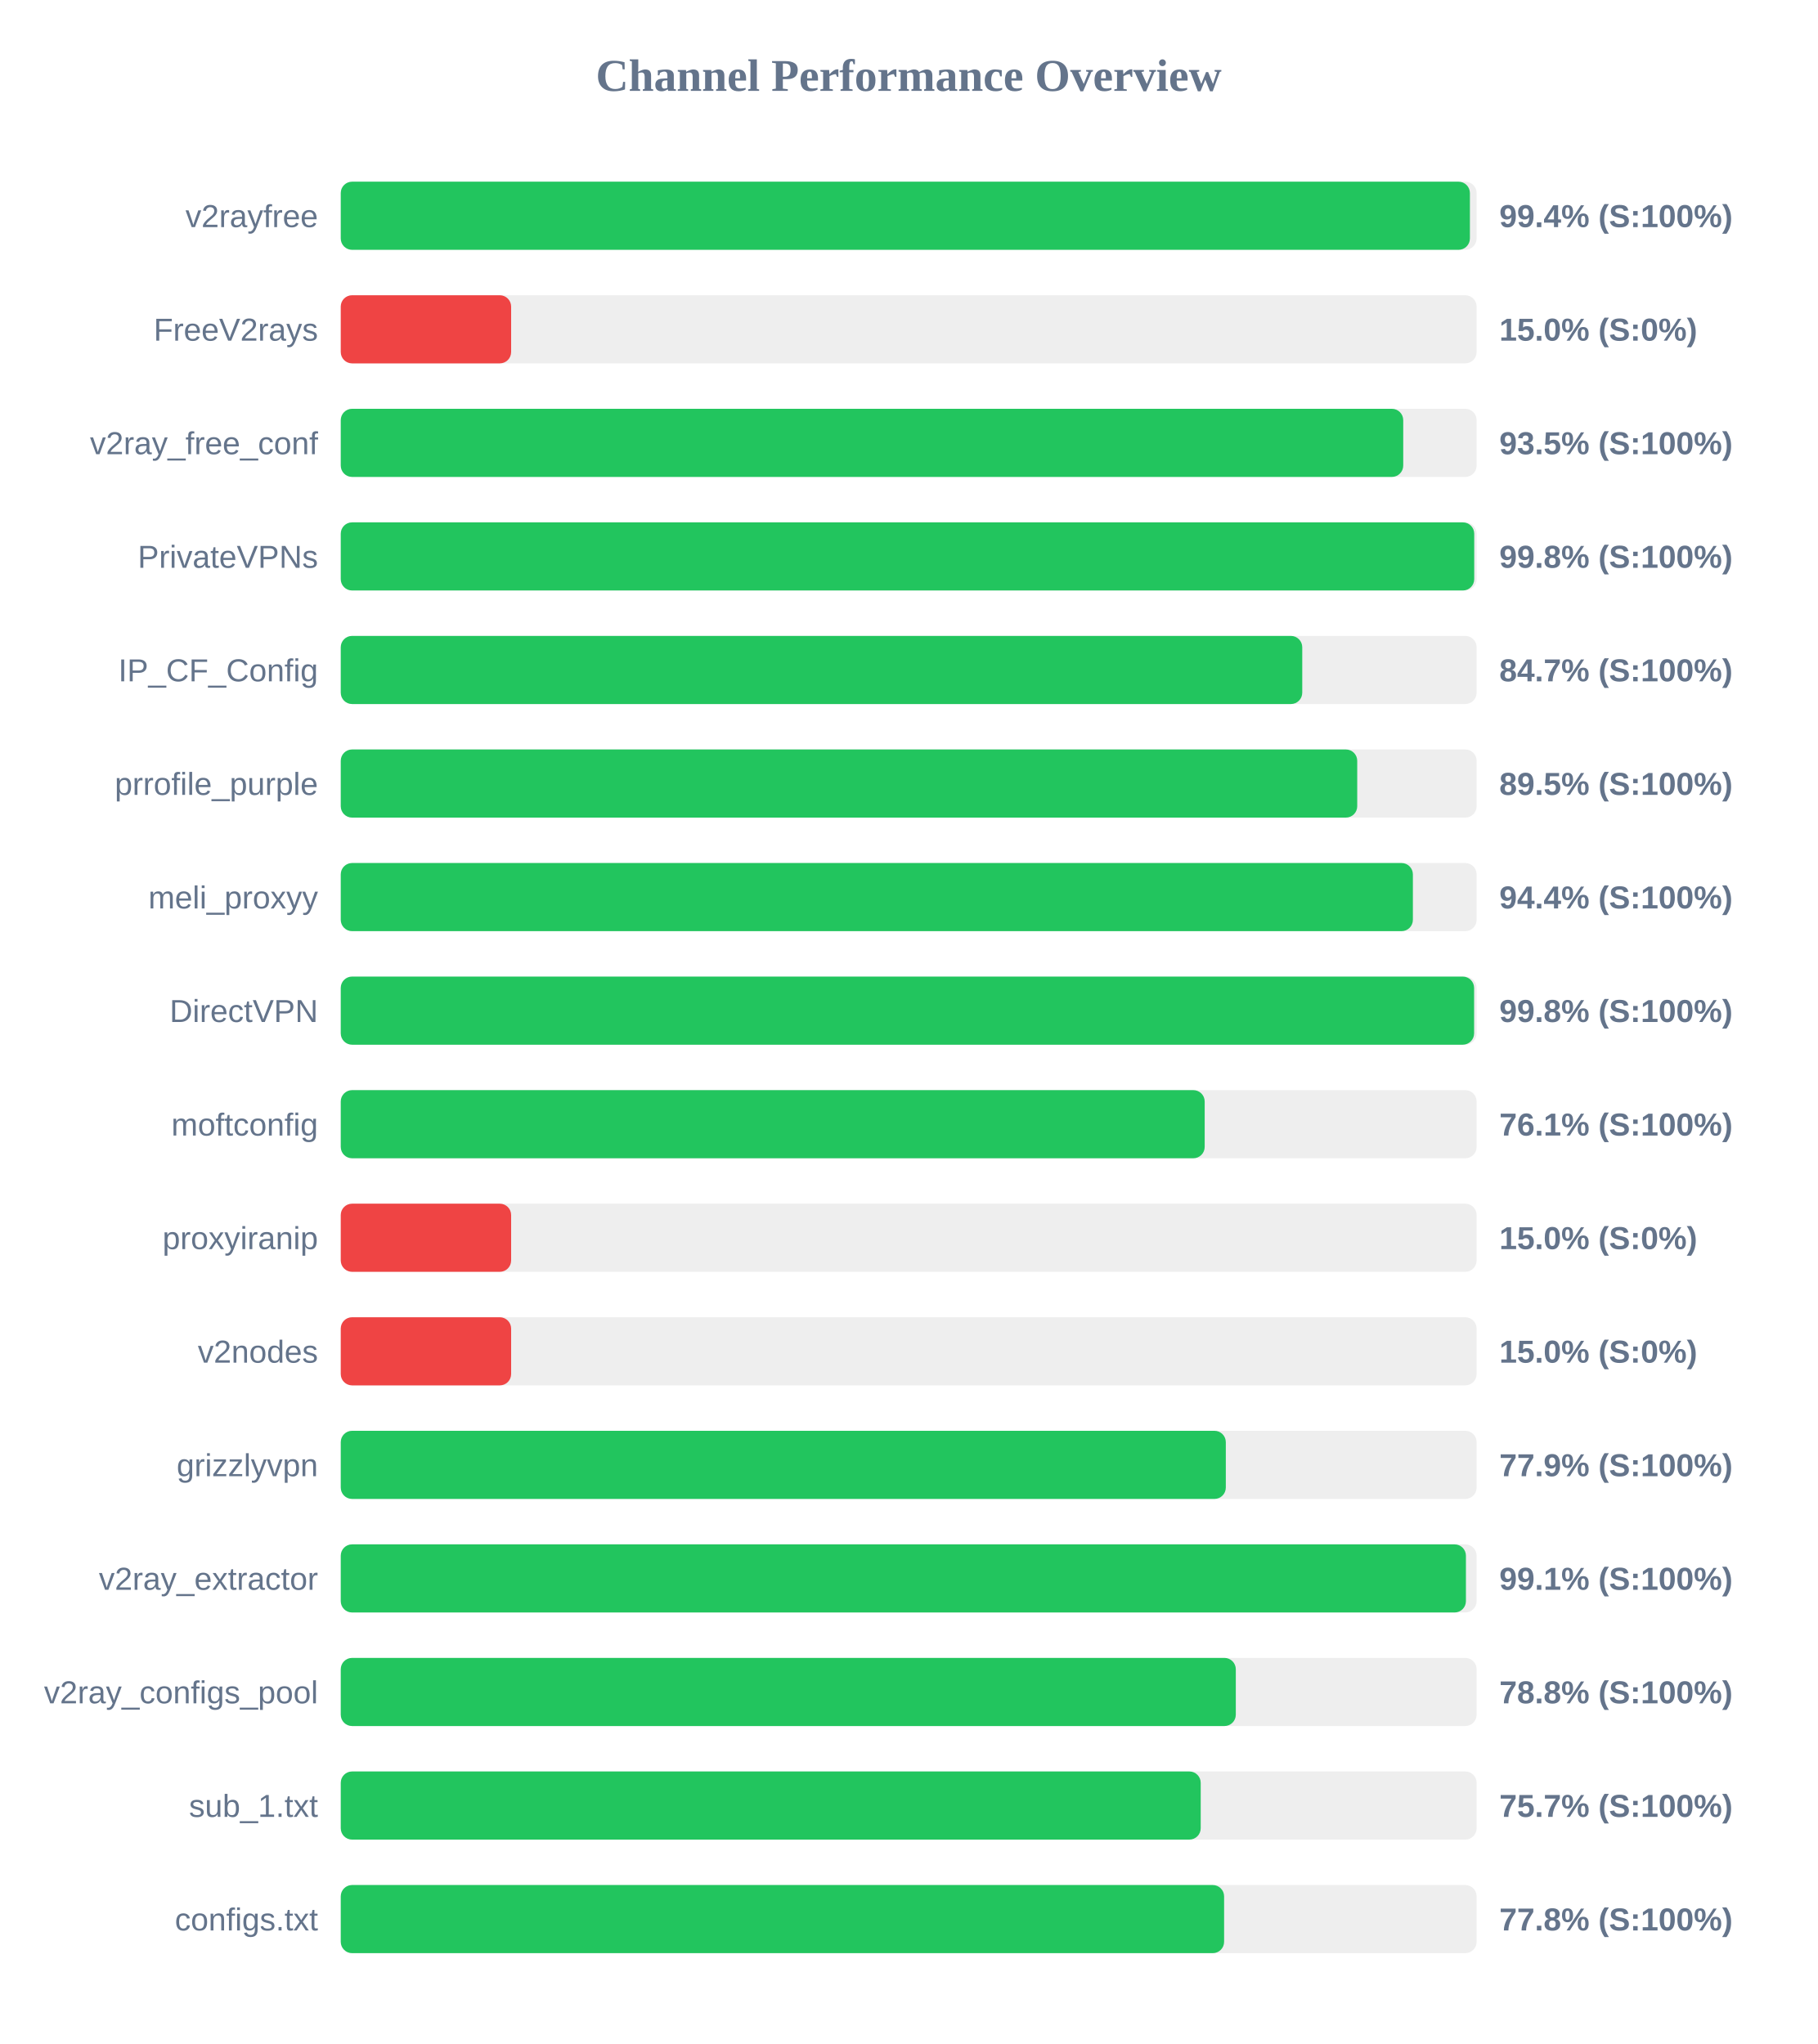
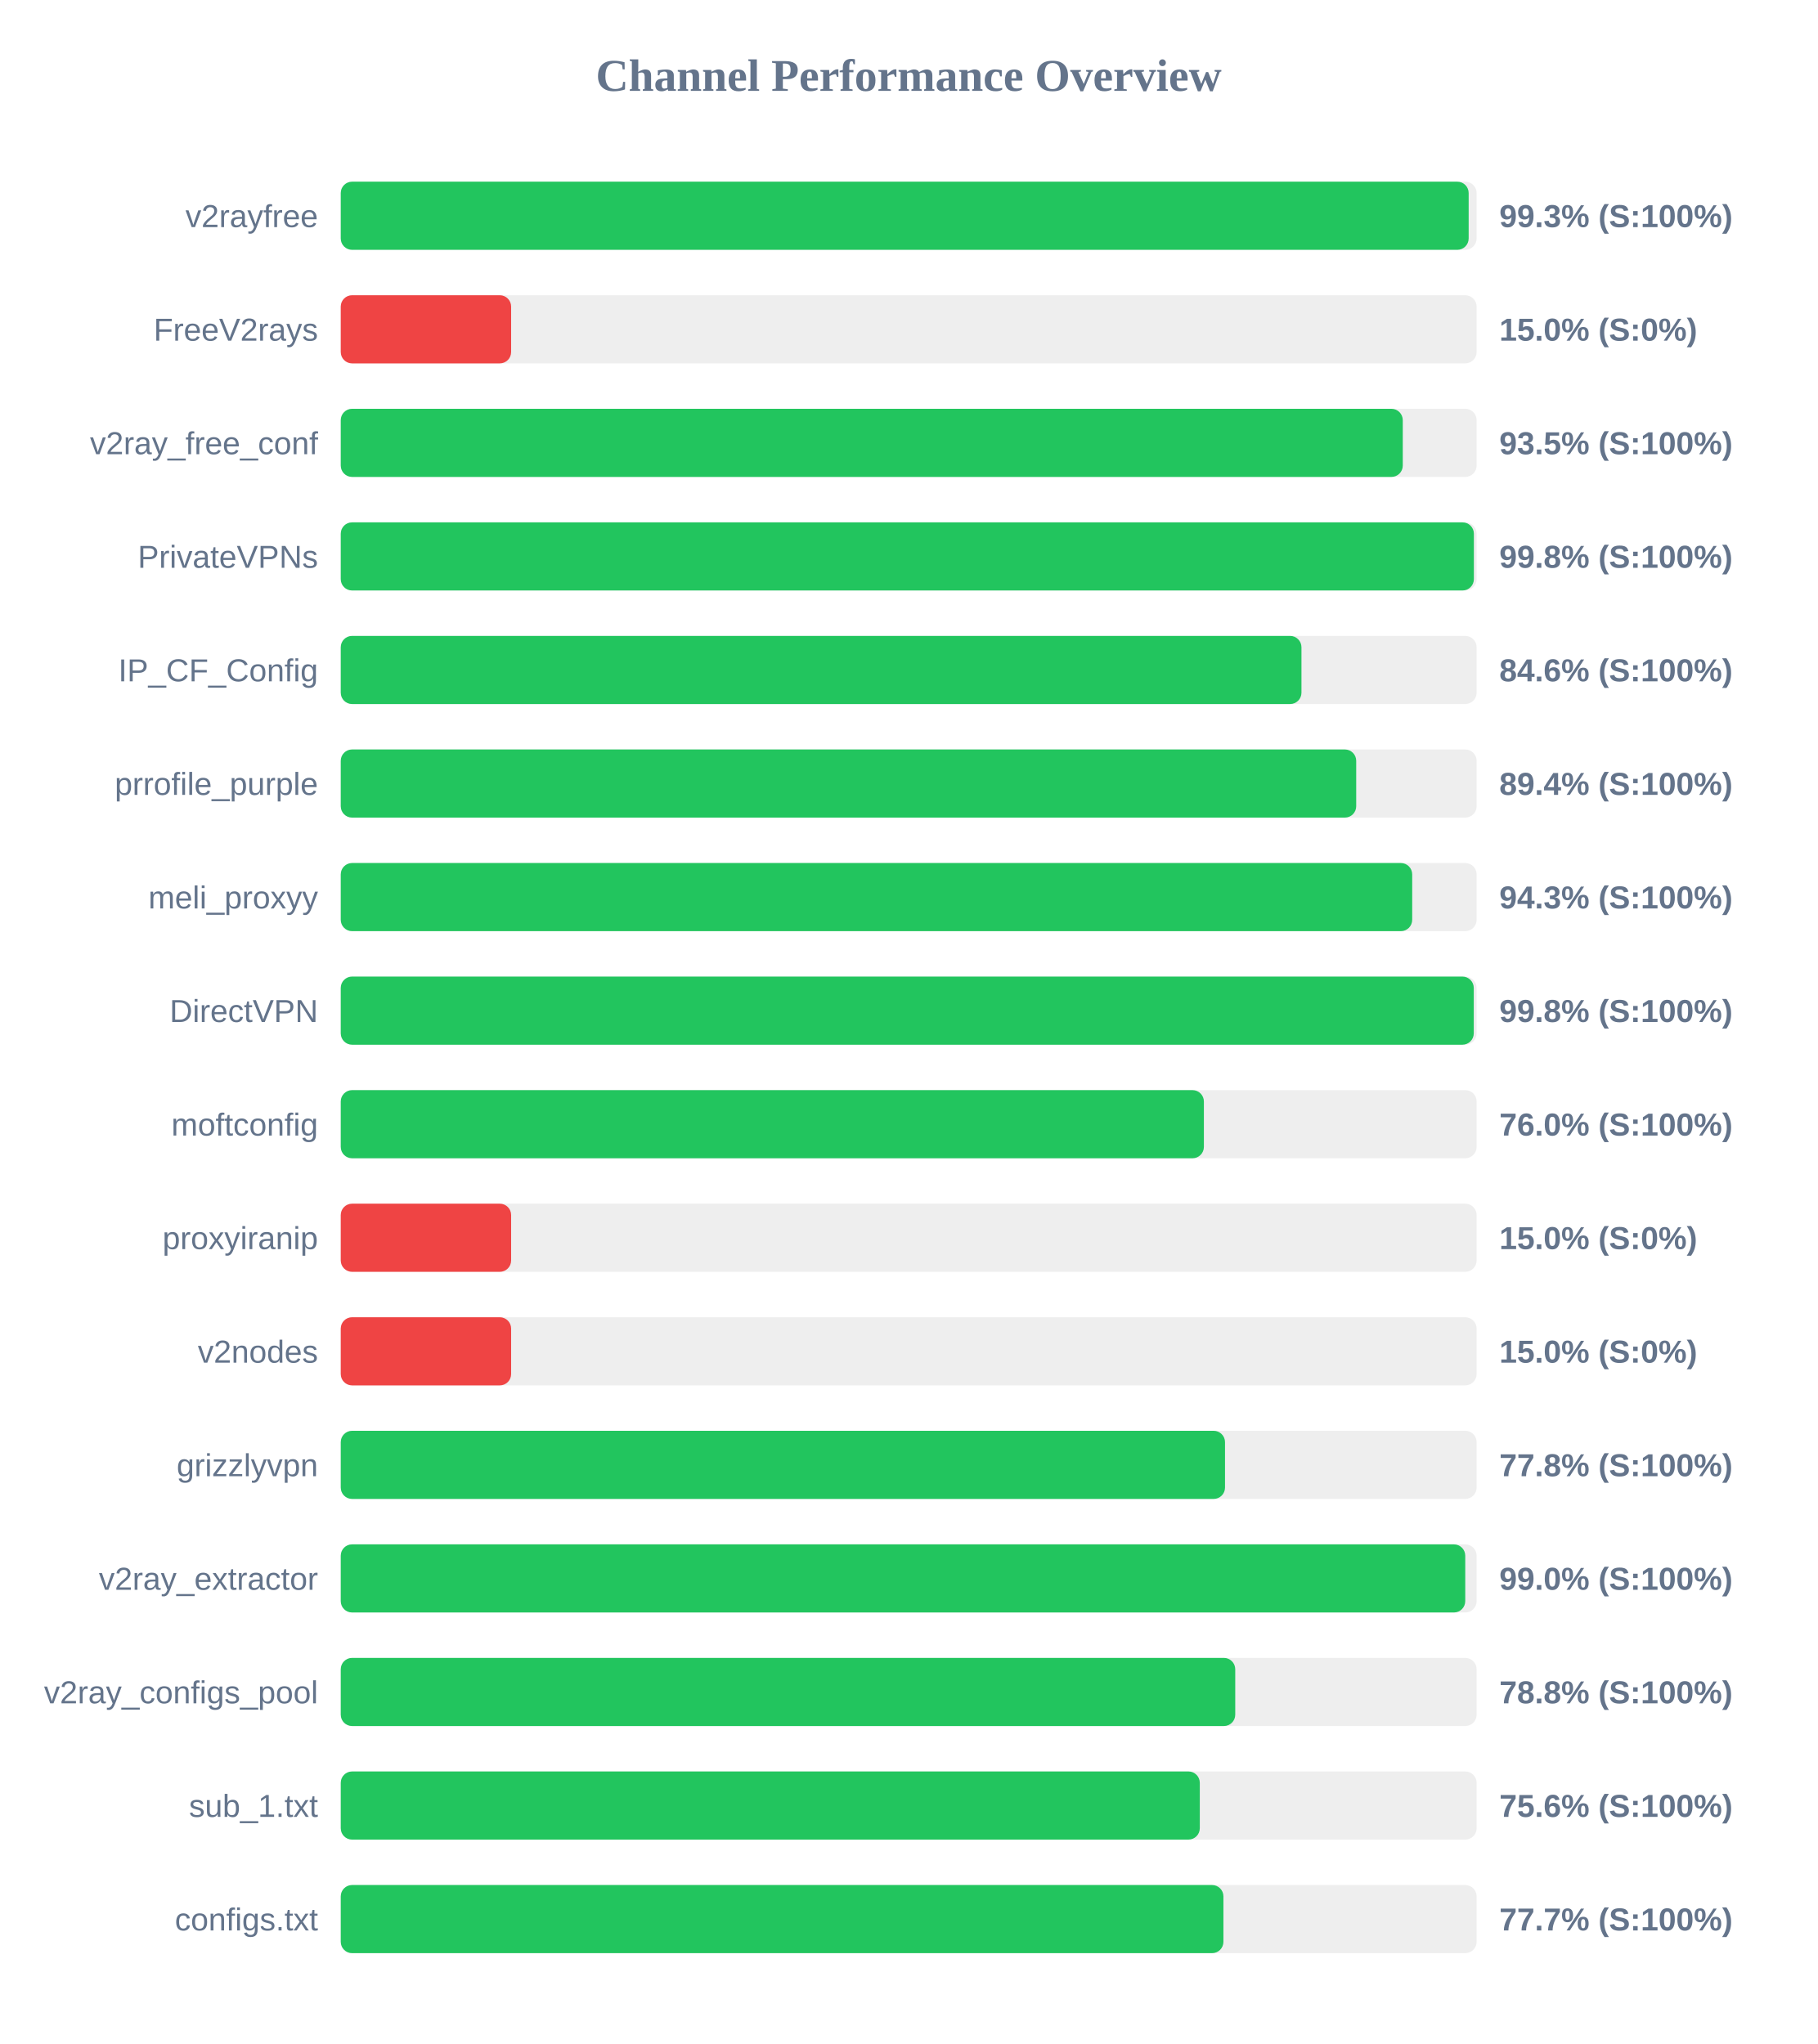
<svg xmlns="http://www.w3.org/2000/svg" width="800" height="900" version="1.1">
  <style>
        .row { font: 14px Arial; fill: #64748b; }
        .score { font: bold 14px Arial; fill: #64748b; }
    </style>
  <text x="400" y="40" text-anchor="middle" font-size="20px" font-weight="bold" fill="#64748b">Channel Performance Overview</text>
  <rect x="150" y="80" width="500" height="30" fill="#eee" rx="5" />
-   <rect x="150" y="80" width="497.05" height="30" fill="#22c55e" rx="5" />
+   <rect x="150" y="80" width="496.5" height="30" fill="#22c55e" rx="5" />
  <text x="140" y="100" text-anchor="end" class="row">v2rayfree</text>
-   <text x="660" y="100" text-anchor="start" class="score">99.4% (S:100%)</text>
+   <text x="660" y="100" text-anchor="start" class="score">99.3% (S:100%)</text>
  <rect x="150" y="130" width="500" height="30" fill="#eee" rx="5" />
  <rect x="150" y="130" width="75.0" height="30" fill="#ef4444" rx="5" />
  <text x="140" y="150" text-anchor="end" class="row">FreeV2rays</text>
  <text x="660" y="150" text-anchor="start" class="score">15.0% (S:0%)</text>
  <rect x="150" y="180" width="500" height="30" fill="#eee" rx="5" />
-   <rect x="150" y="180" width="467.7" height="30" fill="#22c55e" rx="5" />
+   <rect x="150" y="180" width="467.5" height="30" fill="#22c55e" rx="5" />
  <text x="140" y="200" text-anchor="end" class="row">v2ray_free_conf</text>
  <text x="660" y="200" text-anchor="start" class="score">93.5% (S:100%)</text>
  <rect x="150" y="230" width="500" height="30" fill="#eee" rx="5" />
-   <rect x="150" y="230" width="498.95" height="30" fill="#22c55e" rx="5" />
+   <rect x="150" y="230" width="498.8" height="30" fill="#22c55e" rx="5" />
  <text x="140" y="250" text-anchor="end" class="row">PrivateVPNs</text>
  <text x="660" y="250" text-anchor="start" class="score">99.8% (S:100%)</text>
  <rect x="150" y="280" width="500" height="30" fill="#eee" rx="5" />
-   <rect x="150" y="280" width="423.25" height="30" fill="#22c55e" rx="5" />
+   <rect x="150" y="280" width="422.9" height="30" fill="#22c55e" rx="5" />
  <text x="140" y="300" text-anchor="end" class="row">IP_CF_Config</text>
-   <text x="660" y="300" text-anchor="start" class="score">84.7% (S:100%)</text>
+   <text x="660" y="300" text-anchor="start" class="score">84.6% (S:100%)</text>
  <rect x="150" y="330" width="500" height="30" fill="#eee" rx="5" />
-   <rect x="150" y="330" width="447.45" height="30" fill="#22c55e" rx="5" />
+   <rect x="150" y="330" width="447.0" height="30" fill="#22c55e" rx="5" />
  <text x="140" y="350" text-anchor="end" class="row">prrofile_purple</text>
-   <text x="660" y="350" text-anchor="start" class="score">89.5% (S:100%)</text>
+   <text x="660" y="350" text-anchor="start" class="score">89.4% (S:100%)</text>
  <rect x="150" y="380" width="500" height="30" fill="#eee" rx="5" />
-   <rect x="150" y="380" width="471.95" height="30" fill="#22c55e" rx="5" />
+   <rect x="150" y="380" width="471.65" height="30" fill="#22c55e" rx="5" />
  <text x="140" y="400" text-anchor="end" class="row">meli_proxyy</text>
-   <text x="660" y="400" text-anchor="start" class="score">94.4% (S:100%)</text>
+   <text x="660" y="400" text-anchor="start" class="score">94.3% (S:100%)</text>
  <rect x="150" y="430" width="500" height="30" fill="#eee" rx="5" />
-   <rect x="150" y="430" width="498.9" height="30" fill="#22c55e" rx="5" />
+   <rect x="150" y="430" width="498.75" height="30" fill="#22c55e" rx="5" />
  <text x="140" y="450" text-anchor="end" class="row">DirectVPN</text>
  <text x="660" y="450" text-anchor="start" class="score">99.8% (S:100%)</text>
  <rect x="150" y="480" width="500" height="30" fill="#eee" rx="5" />
-   <rect x="150" y="480" width="380.3" height="30" fill="#22c55e" rx="5" />
+   <rect x="150" y="480" width="379.95" height="30" fill="#22c55e" rx="5" />
  <text x="140" y="500" text-anchor="end" class="row">moftconfig</text>
-   <text x="660" y="500" text-anchor="start" class="score">76.1% (S:100%)</text>
+   <text x="660" y="500" text-anchor="start" class="score">76.0% (S:100%)</text>
  <rect x="150" y="530" width="500" height="30" fill="#eee" rx="5" />
  <rect x="150" y="530" width="75.0" height="30" fill="#ef4444" rx="5" />
  <text x="140" y="550" text-anchor="end" class="row">proxyiranip</text>
  <text x="660" y="550" text-anchor="start" class="score">15.0% (S:0%)</text>
  <rect x="150" y="580" width="500" height="30" fill="#eee" rx="5" />
  <rect x="150" y="580" width="75.0" height="30" fill="#ef4444" rx="5" />
  <text x="140" y="600" text-anchor="end" class="row">v2nodes</text>
  <text x="660" y="600" text-anchor="start" class="score">15.0% (S:0%)</text>
  <rect x="150" y="630" width="500" height="30" fill="#eee" rx="5" />
-   <rect x="150" y="630" width="389.6" height="30" fill="#22c55e" rx="5" />
+   <rect x="150" y="630" width="389.25" height="30" fill="#22c55e" rx="5" />
  <text x="140" y="650" text-anchor="end" class="row">grizzlyvpn</text>
-   <text x="660" y="650" text-anchor="start" class="score">77.9% (S:100%)</text>
+   <text x="660" y="650" text-anchor="start" class="score">77.8% (S:100%)</text>
  <rect x="150" y="680" width="500" height="30" fill="#eee" rx="5" />
-   <rect x="150" y="680" width="495.3" height="30" fill="#22c55e" rx="5" />
+   <rect x="150" y="680" width="495.0" height="30" fill="#22c55e" rx="5" />
  <text x="140" y="700" text-anchor="end" class="row">v2ray_extractor</text>
-   <text x="660" y="700" text-anchor="start" class="score">99.1% (S:100%)</text>
+   <text x="660" y="700" text-anchor="start" class="score">99.0% (S:100%)</text>
  <rect x="150" y="730" width="500" height="30" fill="#eee" rx="5" />
-   <rect x="150" y="730" width="394.0" height="30" fill="#22c55e" rx="5" />
+   <rect x="150" y="730" width="393.75" height="30" fill="#22c55e" rx="5" />
  <text x="140" y="750" text-anchor="end" class="row">v2ray_configs_pool</text>
  <text x="660" y="750" text-anchor="start" class="score">78.8% (S:100%)</text>
  <rect x="150" y="780" width="500" height="30" fill="#eee" rx="5" />
-   <rect x="150" y="780" width="378.55" height="30" fill="#22c55e" rx="5" />
+   <rect x="150" y="780" width="378.15" height="30" fill="#22c55e" rx="5" />
  <text x="140" y="800" text-anchor="end" class="row">sub_1.txt</text>
-   <text x="660" y="800" text-anchor="start" class="score">75.7% (S:100%)</text>
+   <text x="660" y="800" text-anchor="start" class="score">75.6% (S:100%)</text>
  <rect x="150" y="830" width="500" height="30" fill="#eee" rx="5" />
-   <rect x="150" y="830" width="388.85" height="30" fill="#22c55e" rx="5" />
+   <rect x="150" y="830" width="388.55" height="30" fill="#22c55e" rx="5" />
  <text x="140" y="850" text-anchor="end" class="row">configs.txt</text>
-   <text x="660" y="850" text-anchor="start" class="score">77.8% (S:100%)</text>
+   <text x="660" y="850" text-anchor="start" class="score">77.7% (S:100%)</text>
</svg>
